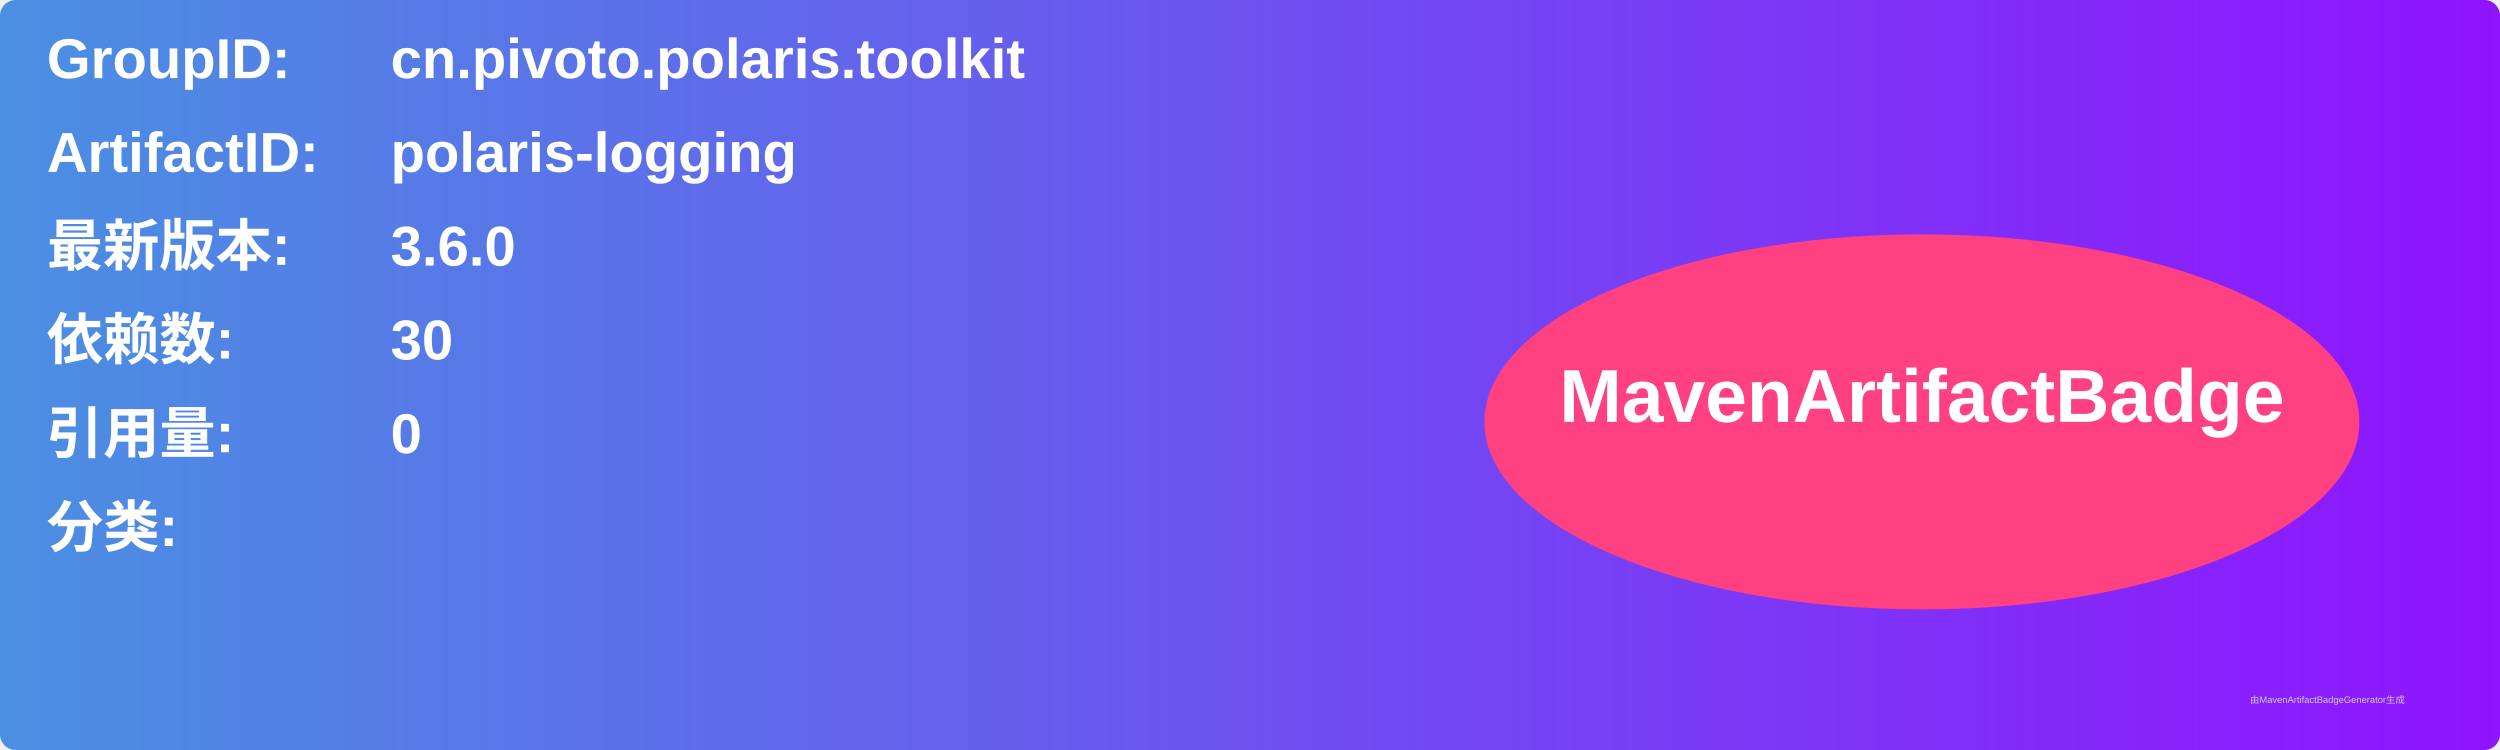
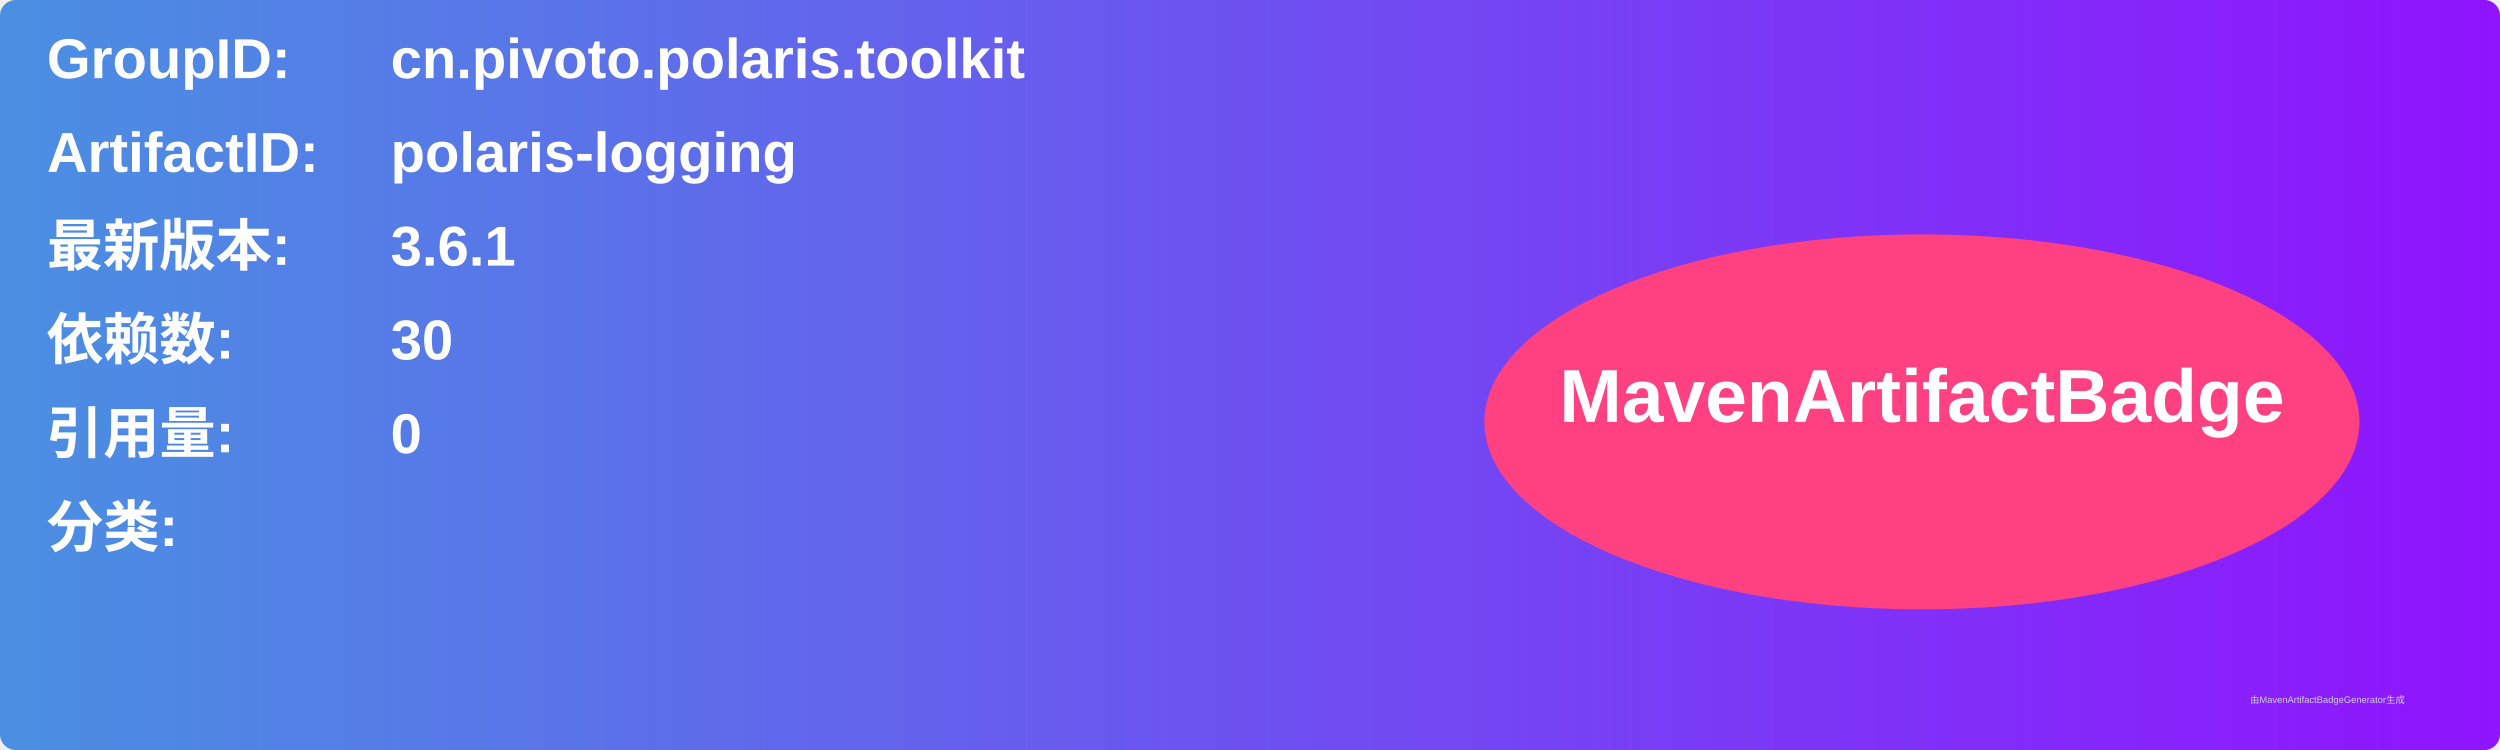
<svg xmlns="http://www.w3.org/2000/svg" width="800" height="240" viewBox="0 0 800 240">
  <linearGradient id="grad" x1="0%" y1="0%" x2="100%" y2="0%">
    <stop offset="0%" stop-color="#4a90e2" />
    <stop offset="100%" stop-color="#9013fe" />
  </linearGradient>
  <rect width="100%" height="100%" rx="5" ry="5" fill="url(#grad)" />
  <g transform="translate(15, 15)">
    <text x="0" y="10" font-family="Arial" font-size="18" fill="white" font-weight="bold" width="260">GroupID:</text>
    <text x="110" y="10" font-family="Arial" font-size="18" fill="white" font-weight="bold" width="460">cn.pivoto.polaris.toolkit</text>
    <text x="0" y="40" font-family="Arial" font-size="18" fill="white" font-weight="bold" width="260">ArtifactID:</text>
    <text x="110" y="40" font-family="Arial" font-size="18" fill="white" font-weight="bold" width="460">polaris-logging</text>
    <text x="0" y="70" font-family="Arial" font-size="18" fill="white" font-weight="bold">最新版本:</text>
    <text x="110" y="70" font-family="Arial" font-size="18" fill="white" font-weight="bold">
-       <tspan font-weight="bold">3.6.0</tspan>
+       <tspan font-weight="bold">3.6.1</tspan>
    </text>
    <text x="0" y="100" font-family="Arial" font-size="18" fill="white" font-weight="bold">依赖数: </text>
    <text x="110" y="100" font-family="Arial" font-size="18" fill="white">
      <tspan font-weight="bold">30</tspan>
    </text>
    <text x="0" y="130" font-family="Arial" font-size="18" fill="white" font-weight="bold">引用量: </text>
    <text x="110" y="130" font-family="Arial" font-size="18" fill="white">
      <tspan font-weight="bold">0</tspan>
    </text>
    <text x="0" y="160" font-family="Arial" font-size="18" fill="white" font-weight="bold">分类:</text>
    <text x="10" y="190" font-family="Arial" font-size="10" fill="white">
      <tspan font-weight="bold" />
    </text>
    <ellipse cx="600" cy="120" rx="140" ry="60" fill="#ff4081" />
    <text x="600" y="120" text-anchor="middle" font-family="Arial" font-size="24" fill="white" font-weight="bold">MavenArtifactBadge</text>
  </g>
  <text x="720" y="225" font-family="Arial" font-size="3" fill="#d0d0d0">由MavenArtifactBadgeGenerator生成</text>
</svg>
